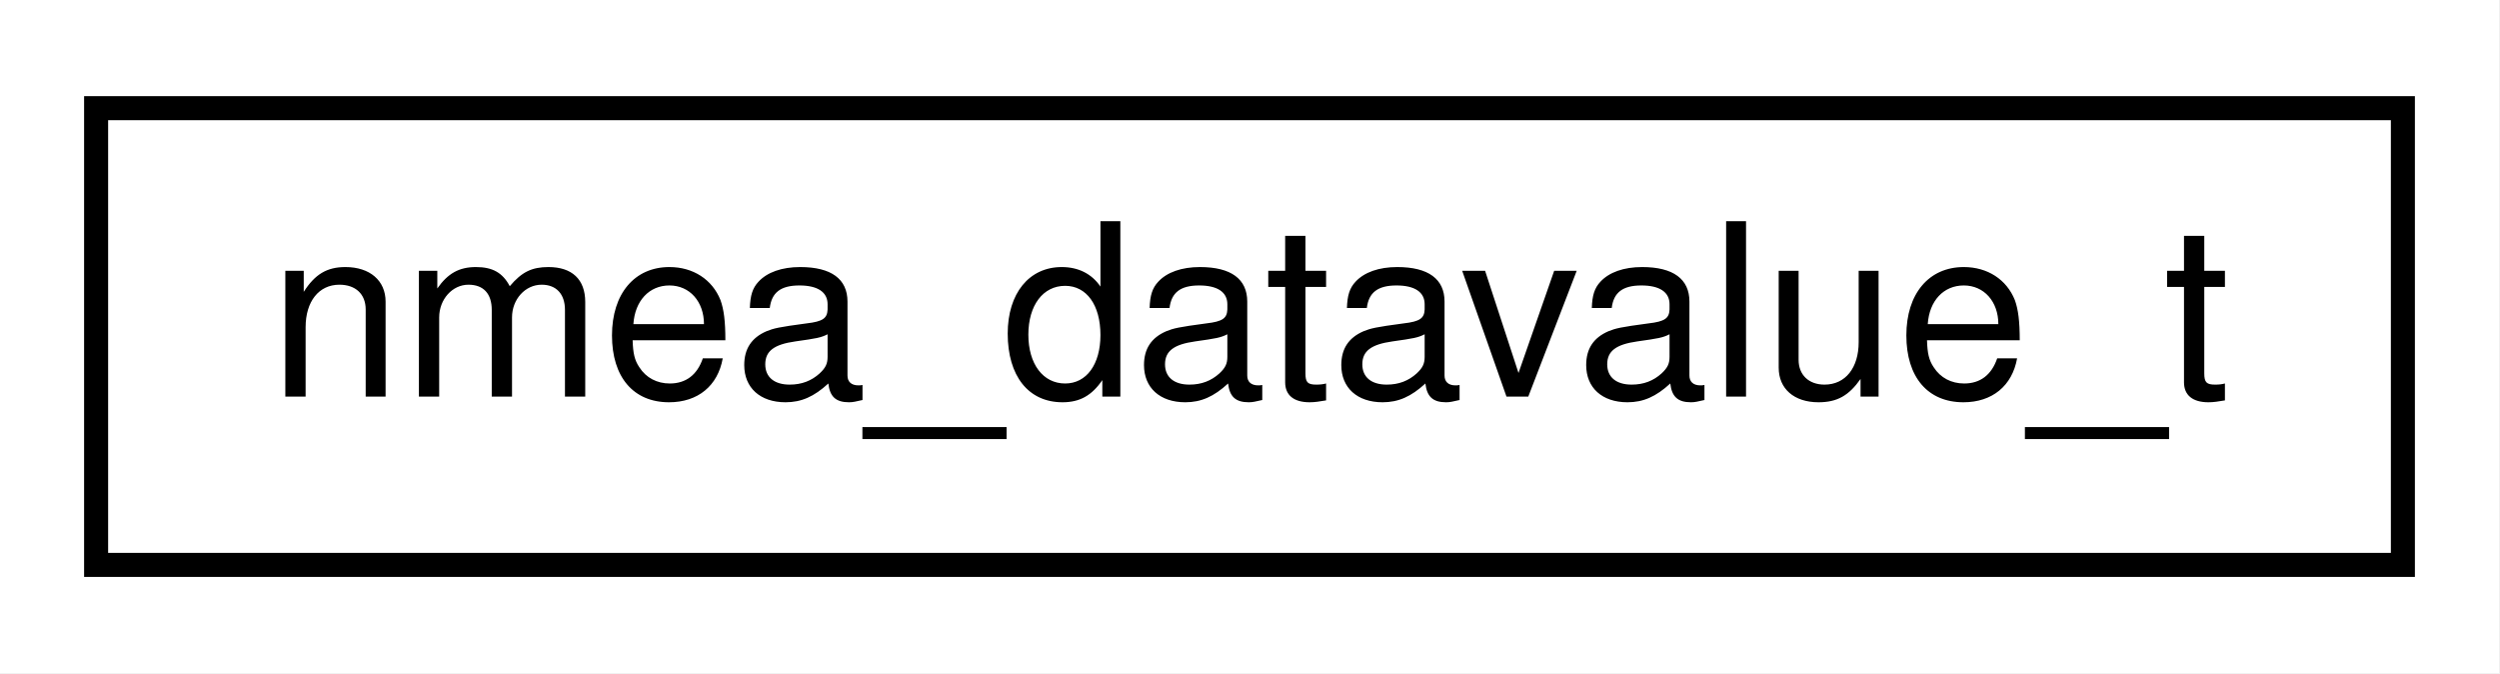
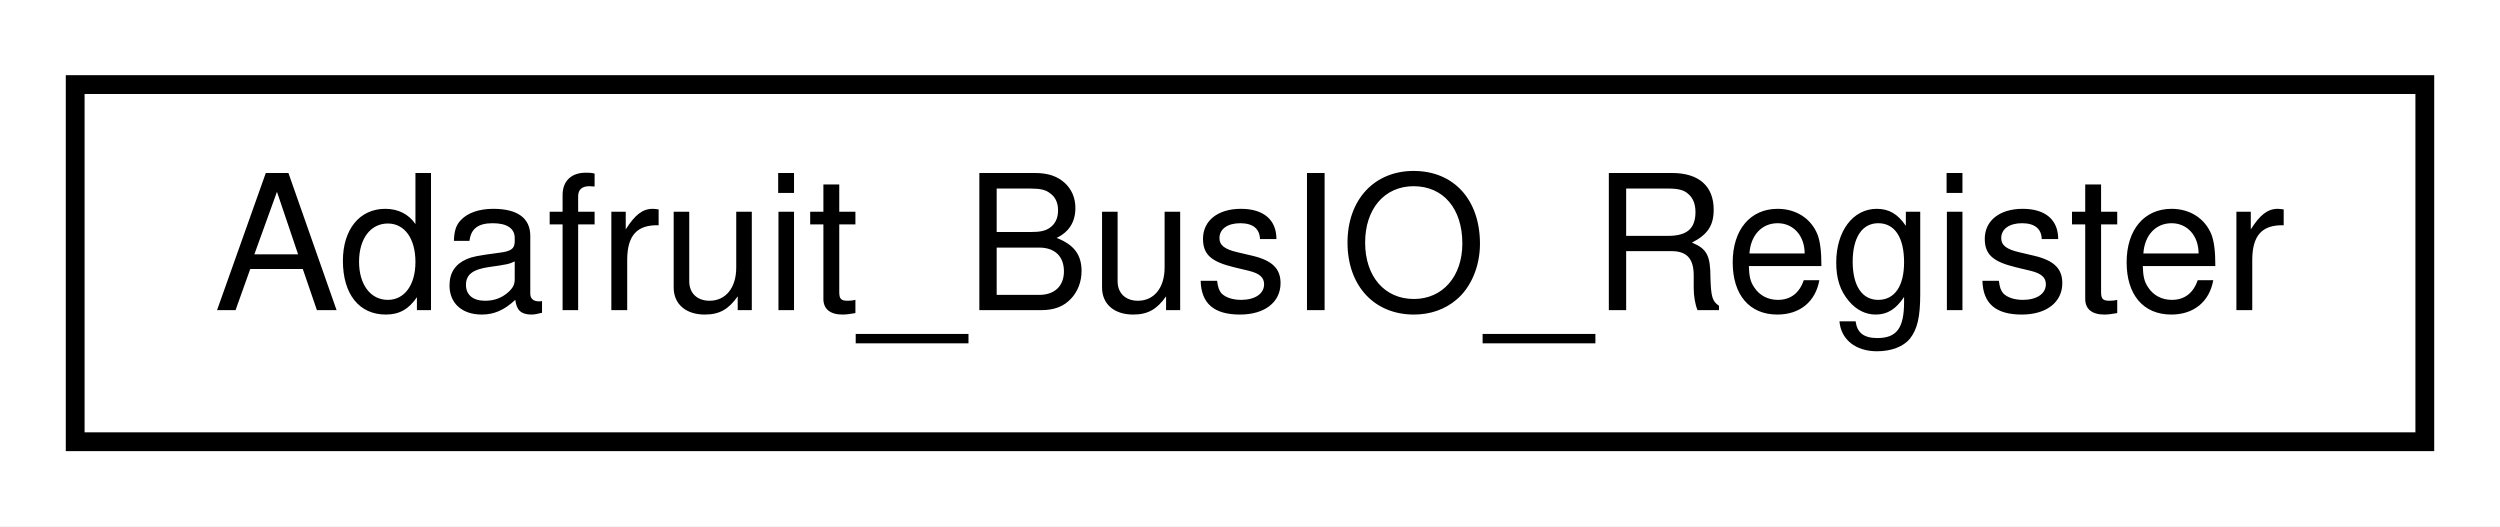
- <svg xmlns="http://www.w3.org/2000/svg" xmlns:xlink="http://www.w3.org/1999/xlink" width="104pt" height="28pt" viewBox="0.00 0.00 104.00 28.00">
+ <svg xmlns="http://www.w3.org/2000/svg" xmlns:xlink="http://www.w3.org/1999/xlink" width="133pt" height="28pt" viewBox="0.00 0.00 133.00 28.00">
  <g id="graph0" class="graph" transform="scale(1 1) rotate(0) translate(4 24)">
-     <polygon fill="white" stroke="transparent" points="-4,4 -4,-24 100,-24 100,4 -4,4" />
+     <polygon fill="white" stroke="transparent" points="-4,4 -4,-24 129,-24 129,4 -4,4" />
    <g id="node1" class="node">
      <g id="a_node1">
-         <a xlink:href="structnmea__datavalue__t.html" target="_top" xlink:title=" ">
-           <polygon fill="white" stroke="black" points="0,-0.5 0,-19.5 96,-19.5 96,-0.5 0,-0.5" />
-           <text text-anchor="middle" x="48" y="-7.5" font-family="Helvetica,sans-Serif" font-size="10.00">nmea_datavalue_t</text>
+         <a xlink:href="class_adafruit___bus_i_o___register.html" target="_top" xlink:title="The class which defines a device register (a location to read/write data from)">
+           <polygon fill="white" stroke="black" points="0,-0.5 0,-19.5 125,-19.5 125,-0.5 0,-0.5" />
+           <text text-anchor="middle" x="62.5" y="-7.5" font-family="Helvetica,sans-Serif" font-size="10.00">Adafruit_BusIO_Register</text>
        </a>
      </g>
    </g>
  </g>
</svg>
